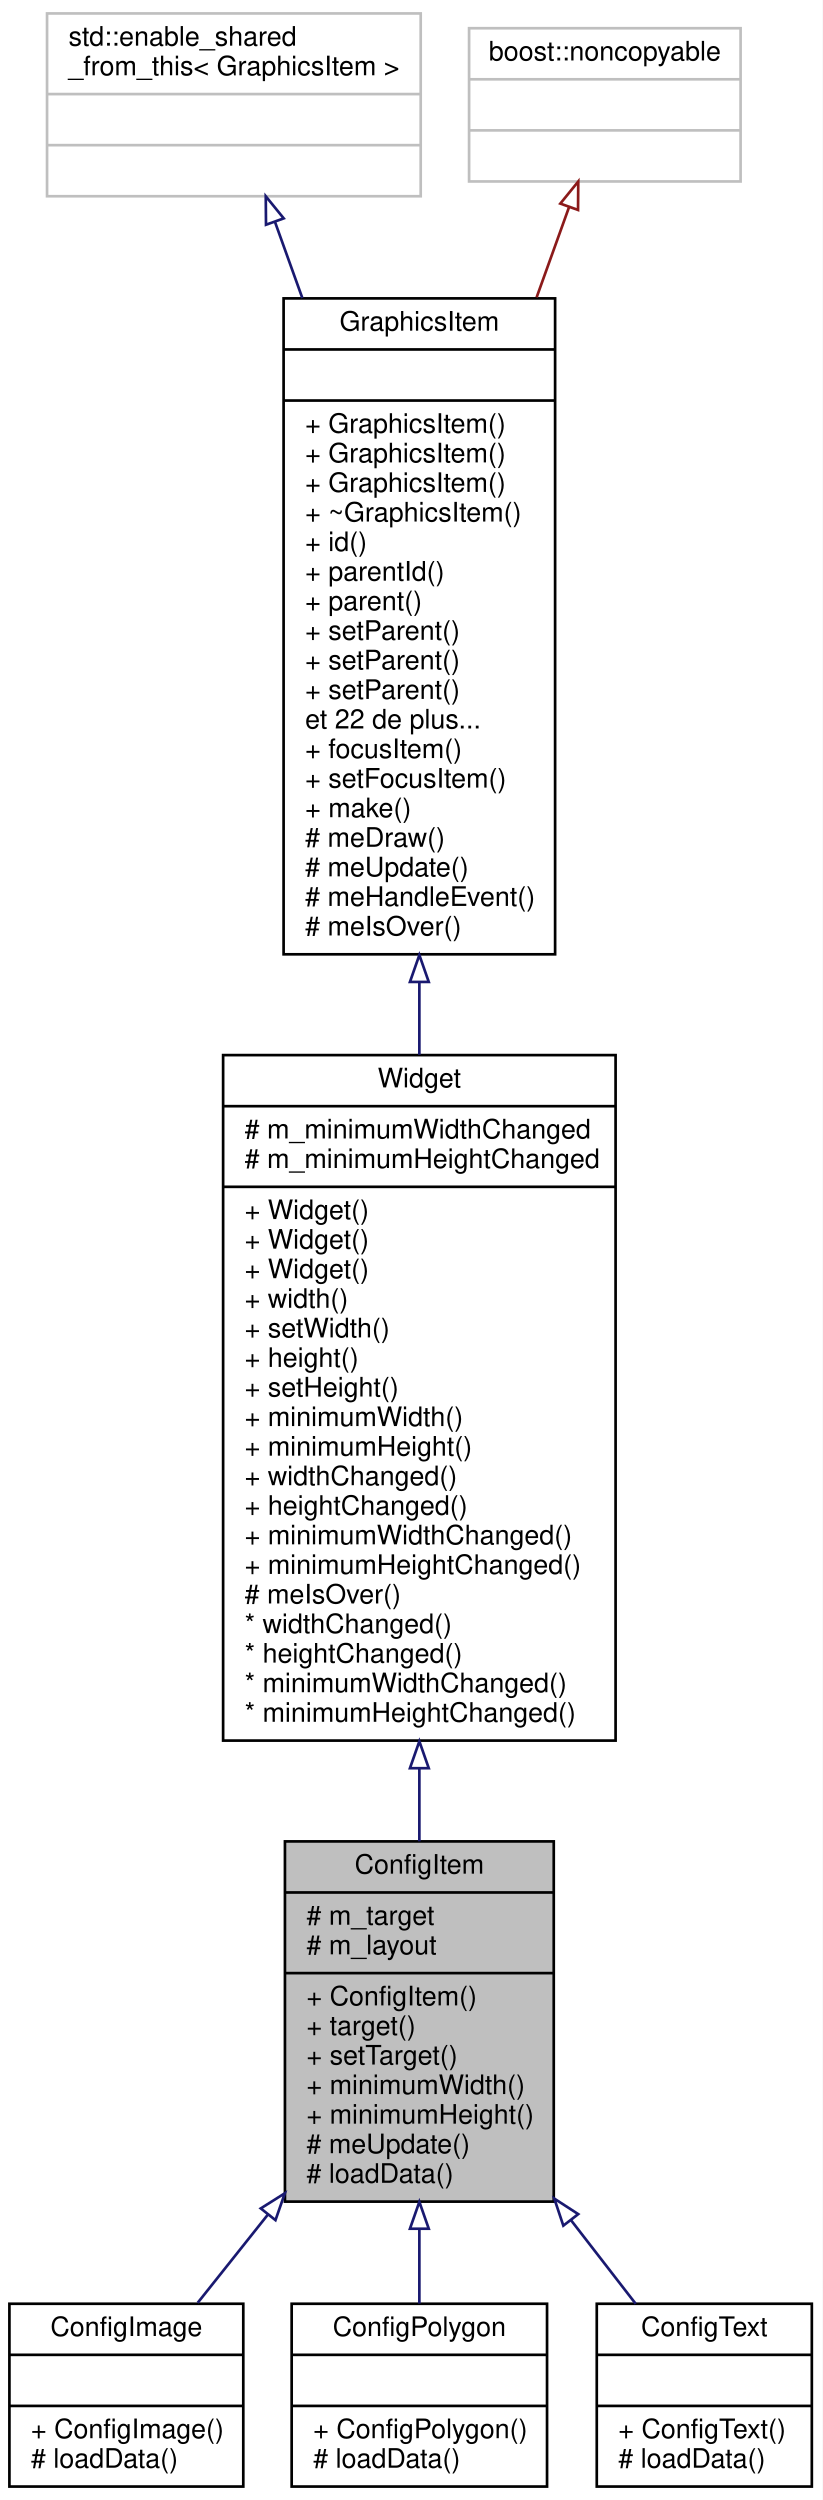
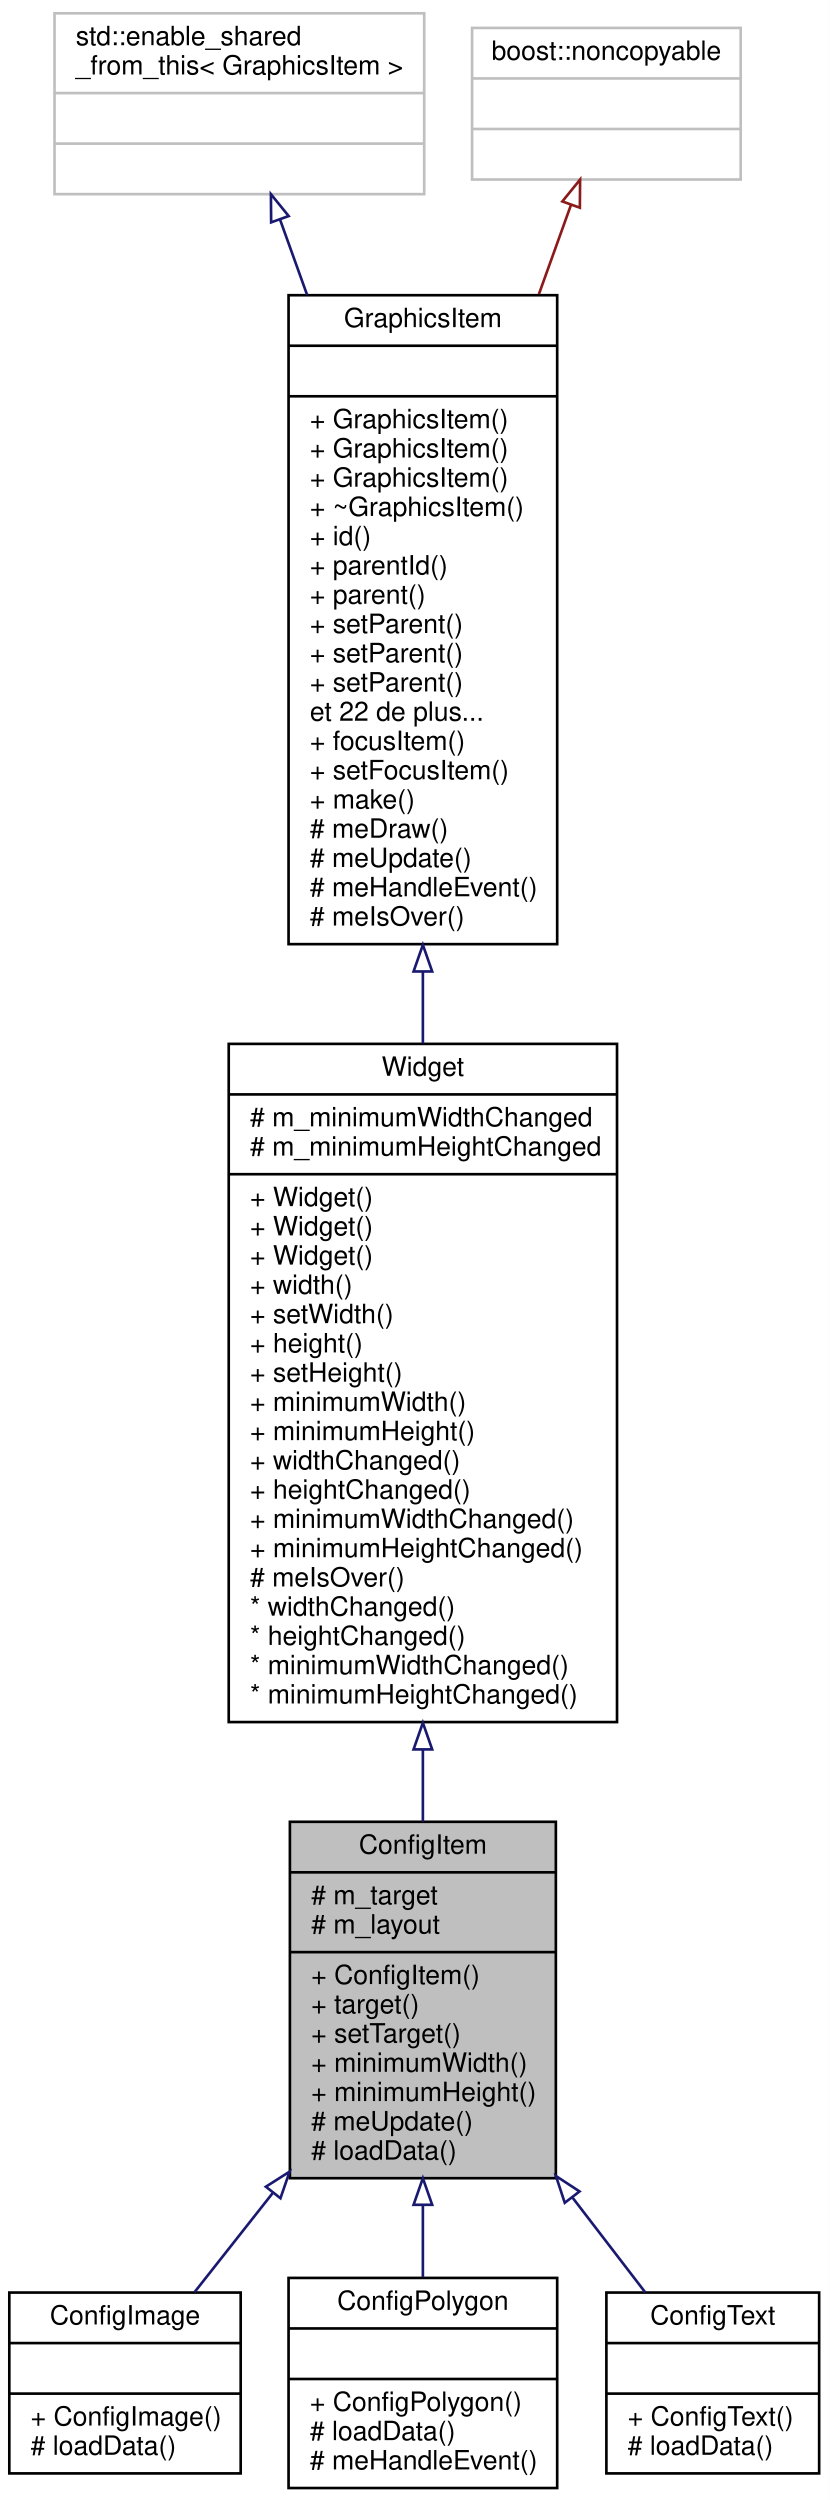
- <svg xmlns="http://www.w3.org/2000/svg" xmlns:xlink="http://www.w3.org/1999/xlink" width="306pt" height="930pt" viewBox="0.00 0.00 306.00 930.00">
-   <g id="graph0" class="graph" transform="scale(1 1) rotate(0) translate(4 926)">
-     <polygon fill="white" stroke="none" points="-4,4 -4,-926 302,-926 302,4 -4,4" />
+ <svg xmlns="http://www.w3.org/2000/svg" xmlns:xlink="http://www.w3.org/1999/xlink" width="312pt" height="940pt" viewBox="0.00 0.00 312.00 940.00">
+   <g id="graph0" class="graph" transform="scale(1 1) rotate(0) translate(4 936)">
+     <polygon fill="white" stroke="none" points="-4,4 -4,-936 308,-936 308,4 -4,4" />
    <g id="node1" class="node">
-       <polygon fill="#bfbfbf" stroke="black" points="102,-107 102,-241 202,-241 202,-107 102,-107" />
-       <text text-anchor="middle" x="152" y="-229" font-family="Helvetica,sans-Serif" font-size="10.00">ConfigItem</text>
-       <polyline fill="none" stroke="black" points="102,-222 202,-222 " />
-       <text text-anchor="start" x="110" y="-210" font-family="Helvetica,sans-Serif" font-size="10.00"># m_target</text>
-       <text text-anchor="start" x="110" y="-199" font-family="Helvetica,sans-Serif" font-size="10.00"># m_layout</text>
-       <polyline fill="none" stroke="black" points="102,-192 202,-192 " />
-       <text text-anchor="start" x="110" y="-180" font-family="Helvetica,sans-Serif" font-size="10.00">+ ConfigItem()</text>
-       <text text-anchor="start" x="110" y="-169" font-family="Helvetica,sans-Serif" font-size="10.00">+ target()</text>
-       <text text-anchor="start" x="110" y="-158" font-family="Helvetica,sans-Serif" font-size="10.00">+ setTarget()</text>
-       <text text-anchor="start" x="110" y="-147" font-family="Helvetica,sans-Serif" font-size="10.00">+ minimumWidth()</text>
-       <text text-anchor="start" x="110" y="-136" font-family="Helvetica,sans-Serif" font-size="10.00">+ minimumHeight()</text>
-       <text text-anchor="start" x="110" y="-125" font-family="Helvetica,sans-Serif" font-size="10.00"># meUpdate()</text>
-       <text text-anchor="start" x="110" y="-114" font-family="Helvetica,sans-Serif" font-size="10.00"># loadData()</text>
+       <polygon fill="#bfbfbf" stroke="black" points="105,-117 105,-251 205,-251 205,-117 105,-117" />
+       <text text-anchor="middle" x="155" y="-239" font-family="Helvetica,sans-Serif" font-size="10.00">ConfigItem</text>
+       <polyline fill="none" stroke="black" points="105,-232 205,-232 " />
+       <text text-anchor="start" x="113" y="-220" font-family="Helvetica,sans-Serif" font-size="10.00"># m_target</text>
+       <text text-anchor="start" x="113" y="-209" font-family="Helvetica,sans-Serif" font-size="10.00"># m_layout</text>
+       <polyline fill="none" stroke="black" points="105,-202 205,-202 " />
+       <text text-anchor="start" x="113" y="-190" font-family="Helvetica,sans-Serif" font-size="10.00">+ ConfigItem()</text>
+       <text text-anchor="start" x="113" y="-179" font-family="Helvetica,sans-Serif" font-size="10.00">+ target()</text>
+       <text text-anchor="start" x="113" y="-168" font-family="Helvetica,sans-Serif" font-size="10.00">+ setTarget()</text>
+       <text text-anchor="start" x="113" y="-157" font-family="Helvetica,sans-Serif" font-size="10.00">+ minimumWidth()</text>
+       <text text-anchor="start" x="113" y="-146" font-family="Helvetica,sans-Serif" font-size="10.00">+ minimumHeight()</text>
+       <text text-anchor="start" x="113" y="-135" font-family="Helvetica,sans-Serif" font-size="10.00"># meUpdate()</text>
+       <text text-anchor="start" x="113" y="-124" font-family="Helvetica,sans-Serif" font-size="10.00"># loadData()</text>
    </g>
    <g id="node6" class="node">
      <g id="a_node6">
        <a xlink:href="class_config_image.html" target="_top" xlink:title="IHM pour modifier un GraphicsImage. ">
-           <polygon fill="white" stroke="black" points="-0.5,-1 -0.5,-69 86.5,-69 86.5,-1 -0.5,-1" />
-           <text text-anchor="middle" x="43" y="-57" font-family="Helvetica,sans-Serif" font-size="10.00">ConfigImage</text>
-           <polyline fill="none" stroke="black" points="-0.5,-50 86.5,-50 " />
-           <text text-anchor="middle" x="43" y="-38" font-family="Helvetica,sans-Serif" font-size="10.00"> </text>
-           <polyline fill="none" stroke="black" points="-0.5,-31 86.5,-31 " />
-           <text text-anchor="start" x="7.5" y="-19" font-family="Helvetica,sans-Serif" font-size="10.00">+ ConfigImage()</text>
-           <text text-anchor="start" x="7.5" y="-8" font-family="Helvetica,sans-Serif" font-size="10.00"># loadData()</text>
+           <polygon fill="white" stroke="black" points="-0.5,-6 -0.5,-74 86.5,-74 86.5,-6 -0.5,-6" />
+           <text text-anchor="middle" x="43" y="-62" font-family="Helvetica,sans-Serif" font-size="10.00">ConfigImage</text>
+           <polyline fill="none" stroke="black" points="-0.5,-55 86.5,-55 " />
+           <text text-anchor="middle" x="43" y="-43" font-family="Helvetica,sans-Serif" font-size="10.00"> </text>
+           <polyline fill="none" stroke="black" points="-0.5,-36 86.5,-36 " />
+           <text text-anchor="start" x="7.5" y="-24" font-family="Helvetica,sans-Serif" font-size="10.00">+ ConfigImage()</text>
+           <text text-anchor="start" x="7.5" y="-13" font-family="Helvetica,sans-Serif" font-size="10.00"># loadData()</text>
        </a>
      </g>
    </g>
    <g id="edge5" class="edge">
-       <path fill="none" stroke="midnightblue" d="M95.656,-102.182C86.539,-90.723 77.491,-79.351 69.534,-69.35" />
-       <polygon fill="none" stroke="midnightblue" points="93.001,-104.467 101.966,-110.114 98.479,-100.109 93.001,-104.467" />
+       <path fill="none" stroke="midnightblue" d="M98.508,-111.376C88.232,-98.348 77.978,-85.348 69.131,-74.13" />
+       <polygon fill="none" stroke="midnightblue" points="95.956,-113.792 104.897,-119.476 101.452,-109.457 95.956,-113.792" />
    </g>
    <g id="node7" class="node">
      <g id="a_node7">
        <a xlink:href="class_config_polygon.html" target="_top" xlink:title="IHM pour modifier un GraphicsPolygon. ">
-           <polygon fill="white" stroke="black" points="104.5,-1 104.5,-69 199.5,-69 199.5,-1 104.5,-1" />
-           <text text-anchor="middle" x="152" y="-57" font-family="Helvetica,sans-Serif" font-size="10.00">ConfigPolygon</text>
-           <polyline fill="none" stroke="black" points="104.5,-50 199.5,-50 " />
-           <text text-anchor="middle" x="152" y="-38" font-family="Helvetica,sans-Serif" font-size="10.00"> </text>
-           <polyline fill="none" stroke="black" points="104.5,-31 199.5,-31 " />
-           <text text-anchor="start" x="112.5" y="-19" font-family="Helvetica,sans-Serif" font-size="10.00">+ ConfigPolygon()</text>
-           <text text-anchor="start" x="112.5" y="-8" font-family="Helvetica,sans-Serif" font-size="10.00"># loadData()</text>
+           <polygon fill="white" stroke="black" points="104.5,-0.5 104.5,-79.5 205.5,-79.5 205.5,-0.5 104.5,-0.5" />
+           <text text-anchor="middle" x="155" y="-67.5" font-family="Helvetica,sans-Serif" font-size="10.00">ConfigPolygon</text>
+           <polyline fill="none" stroke="black" points="104.5,-60.5 205.5,-60.5 " />
+           <text text-anchor="middle" x="155" y="-48.5" font-family="Helvetica,sans-Serif" font-size="10.00"> </text>
+           <polyline fill="none" stroke="black" points="104.5,-41.5 205.5,-41.5 " />
+           <text text-anchor="start" x="112.5" y="-29.5" font-family="Helvetica,sans-Serif" font-size="10.00">+ ConfigPolygon()</text>
+           <text text-anchor="start" x="112.5" y="-18.5" font-family="Helvetica,sans-Serif" font-size="10.00"># loadData()</text>
+           <text text-anchor="start" x="112.5" y="-7.5" font-family="Helvetica,sans-Serif" font-size="10.00"># meHandleEvent()</text>
        </a>
      </g>
    </g>
    <g id="edge6" class="edge">
-       <path fill="none" stroke="midnightblue" d="M152,-96.756C152,-87.056 152,-77.566 152,-69.076" />
-       <polygon fill="none" stroke="midnightblue" points="148.5,-96.908 152,-106.908 155.5,-96.908 148.5,-96.908" />
+       <path fill="none" stroke="midnightblue" d="M155,-106.816C155,-97.457 155,-88.218 155,-79.755" />
+       <polygon fill="none" stroke="midnightblue" points="151.5,-106.988 155,-116.989 158.5,-106.989 151.5,-106.988" />
    </g>
    <g id="node8" class="node">
      <g id="a_node8">
        <a xlink:href="class_config_text.html" target="_top" xlink:title="IHM pour modifier un GraphicsText. ">
-           <polygon fill="white" stroke="black" points="218,-1 218,-69 298,-69 298,-1 218,-1" />
-           <text text-anchor="middle" x="258" y="-57" font-family="Helvetica,sans-Serif" font-size="10.00">ConfigText</text>
-           <polyline fill="none" stroke="black" points="218,-50 298,-50 " />
-           <text text-anchor="middle" x="258" y="-38" font-family="Helvetica,sans-Serif" font-size="10.00"> </text>
-           <polyline fill="none" stroke="black" points="218,-31 298,-31 " />
-           <text text-anchor="start" x="226" y="-19" font-family="Helvetica,sans-Serif" font-size="10.00">+ ConfigText()</text>
-           <text text-anchor="start" x="226" y="-8" font-family="Helvetica,sans-Serif" font-size="10.00"># loadData()</text>
+           <polygon fill="white" stroke="black" points="224,-6 224,-74 304,-74 304,-6 224,-6" />
+           <text text-anchor="middle" x="264" y="-62" font-family="Helvetica,sans-Serif" font-size="10.00">ConfigText</text>
+           <polyline fill="none" stroke="black" points="224,-55 304,-55 " />
+           <text text-anchor="middle" x="264" y="-43" font-family="Helvetica,sans-Serif" font-size="10.00"> </text>
+           <polyline fill="none" stroke="black" points="224,-36 304,-36 " />
+           <text text-anchor="start" x="232" y="-24" font-family="Helvetica,sans-Serif" font-size="10.00">+ ConfigText()</text>
+           <text text-anchor="start" x="232" y="-13" font-family="Helvetica,sans-Serif" font-size="10.00"># loadData()</text>
        </a>
      </g>
    </g>
    <g id="edge7" class="edge">
-       <path fill="none" stroke="midnightblue" d="M208.356,-100.162C216.791,-89.26 225.112,-78.506 232.461,-69.008" />
-       <polygon fill="none" stroke="midnightblue" points="205.557,-98.06 202.206,-108.111 211.094,-102.344 205.557,-98.06" />
+       <path fill="none" stroke="midnightblue" d="M211.323,-109.625C220.896,-97.154 230.394,-84.781 238.633,-74.046" />
+       <polygon fill="none" stroke="midnightblue" points="208.346,-107.755 205.034,-117.818 213.899,-112.017 208.346,-107.755" />
    </g>
    <g id="node2" class="node">
      <g id="a_node2">
        <a xlink:href="class_widget.html" target="_top" xlink:title="Classe de base. ">
-           <polygon fill="white" stroke="black" points="79,-278.5 79,-533.5 225,-533.5 225,-278.5 79,-278.5" />
-           <text text-anchor="middle" x="152" y="-521.5" font-family="Helvetica,sans-Serif" font-size="10.00">Widget</text>
-           <polyline fill="none" stroke="black" points="79,-514.5 225,-514.5 " />
-           <text text-anchor="start" x="87" y="-502.5" font-family="Helvetica,sans-Serif" font-size="10.00"># m_minimumWidthChanged</text>
-           <text text-anchor="start" x="87" y="-491.5" font-family="Helvetica,sans-Serif" font-size="10.00"># m_minimumHeightChanged</text>
-           <polyline fill="none" stroke="black" points="79,-484.5 225,-484.5 " />
-           <text text-anchor="start" x="87" y="-472.5" font-family="Helvetica,sans-Serif" font-size="10.00">+ Widget()</text>
-           <text text-anchor="start" x="87" y="-461.5" font-family="Helvetica,sans-Serif" font-size="10.00">+ Widget()</text>
-           <text text-anchor="start" x="87" y="-450.5" font-family="Helvetica,sans-Serif" font-size="10.00">+ Widget()</text>
-           <text text-anchor="start" x="87" y="-439.5" font-family="Helvetica,sans-Serif" font-size="10.00">+ width()</text>
-           <text text-anchor="start" x="87" y="-428.5" font-family="Helvetica,sans-Serif" font-size="10.00">+ setWidth()</text>
-           <text text-anchor="start" x="87" y="-417.5" font-family="Helvetica,sans-Serif" font-size="10.00">+ height()</text>
-           <text text-anchor="start" x="87" y="-406.5" font-family="Helvetica,sans-Serif" font-size="10.00">+ setHeight()</text>
-           <text text-anchor="start" x="87" y="-395.5" font-family="Helvetica,sans-Serif" font-size="10.00">+ minimumWidth()</text>
-           <text text-anchor="start" x="87" y="-384.5" font-family="Helvetica,sans-Serif" font-size="10.00">+ minimumHeight()</text>
-           <text text-anchor="start" x="87" y="-373.5" font-family="Helvetica,sans-Serif" font-size="10.00">+ widthChanged()</text>
-           <text text-anchor="start" x="87" y="-362.5" font-family="Helvetica,sans-Serif" font-size="10.00">+ heightChanged()</text>
-           <text text-anchor="start" x="87" y="-351.5" font-family="Helvetica,sans-Serif" font-size="10.00">+ minimumWidthChanged()</text>
-           <text text-anchor="start" x="87" y="-340.5" font-family="Helvetica,sans-Serif" font-size="10.00">+ minimumHeightChanged()</text>
-           <text text-anchor="start" x="87" y="-329.5" font-family="Helvetica,sans-Serif" font-size="10.00"># meIsOver()</text>
-           <text text-anchor="start" x="87" y="-318.5" font-family="Helvetica,sans-Serif" font-size="10.00">* widthChanged()</text>
-           <text text-anchor="start" x="87" y="-307.5" font-family="Helvetica,sans-Serif" font-size="10.00">* heightChanged()</text>
-           <text text-anchor="start" x="87" y="-296.5" font-family="Helvetica,sans-Serif" font-size="10.00">* minimumWidthChanged()</text>
-           <text text-anchor="start" x="87" y="-285.5" font-family="Helvetica,sans-Serif" font-size="10.00">* minimumHeightChanged()</text>
+           <polygon fill="white" stroke="black" points="82,-288.5 82,-543.5 228,-543.5 228,-288.5 82,-288.5" />
+           <text text-anchor="middle" x="155" y="-531.5" font-family="Helvetica,sans-Serif" font-size="10.00">Widget</text>
+           <polyline fill="none" stroke="black" points="82,-524.5 228,-524.5 " />
+           <text text-anchor="start" x="90" y="-512.5" font-family="Helvetica,sans-Serif" font-size="10.00"># m_minimumWidthChanged</text>
+           <text text-anchor="start" x="90" y="-501.5" font-family="Helvetica,sans-Serif" font-size="10.00"># m_minimumHeightChanged</text>
+           <polyline fill="none" stroke="black" points="82,-494.5 228,-494.5 " />
+           <text text-anchor="start" x="90" y="-482.5" font-family="Helvetica,sans-Serif" font-size="10.00">+ Widget()</text>
+           <text text-anchor="start" x="90" y="-471.5" font-family="Helvetica,sans-Serif" font-size="10.00">+ Widget()</text>
+           <text text-anchor="start" x="90" y="-460.5" font-family="Helvetica,sans-Serif" font-size="10.00">+ Widget()</text>
+           <text text-anchor="start" x="90" y="-449.5" font-family="Helvetica,sans-Serif" font-size="10.00">+ width()</text>
+           <text text-anchor="start" x="90" y="-438.5" font-family="Helvetica,sans-Serif" font-size="10.00">+ setWidth()</text>
+           <text text-anchor="start" x="90" y="-427.5" font-family="Helvetica,sans-Serif" font-size="10.00">+ height()</text>
+           <text text-anchor="start" x="90" y="-416.5" font-family="Helvetica,sans-Serif" font-size="10.00">+ setHeight()</text>
+           <text text-anchor="start" x="90" y="-405.5" font-family="Helvetica,sans-Serif" font-size="10.00">+ minimumWidth()</text>
+           <text text-anchor="start" x="90" y="-394.5" font-family="Helvetica,sans-Serif" font-size="10.00">+ minimumHeight()</text>
+           <text text-anchor="start" x="90" y="-383.5" font-family="Helvetica,sans-Serif" font-size="10.00">+ widthChanged()</text>
+           <text text-anchor="start" x="90" y="-372.5" font-family="Helvetica,sans-Serif" font-size="10.00">+ heightChanged()</text>
+           <text text-anchor="start" x="90" y="-361.5" font-family="Helvetica,sans-Serif" font-size="10.00">+ minimumWidthChanged()</text>
+           <text text-anchor="start" x="90" y="-350.5" font-family="Helvetica,sans-Serif" font-size="10.00">+ minimumHeightChanged()</text>
+           <text text-anchor="start" x="90" y="-339.5" font-family="Helvetica,sans-Serif" font-size="10.00"># meIsOver()</text>
+           <text text-anchor="start" x="90" y="-328.5" font-family="Helvetica,sans-Serif" font-size="10.00">* widthChanged()</text>
+           <text text-anchor="start" x="90" y="-317.5" font-family="Helvetica,sans-Serif" font-size="10.00">* heightChanged()</text>
+           <text text-anchor="start" x="90" y="-306.5" font-family="Helvetica,sans-Serif" font-size="10.00">* minimumWidthChanged()</text>
+           <text text-anchor="start" x="90" y="-295.5" font-family="Helvetica,sans-Serif" font-size="10.00">* minimumHeightChanged()</text>
        </a>
      </g>
    </g>
    <g id="edge1" class="edge">
-       <path fill="none" stroke="midnightblue" d="M152,-268.073C152,-258.776 152,-249.679 152,-241.035" />
-       <polygon fill="none" stroke="midnightblue" points="148.5,-268.226 152,-278.226 155.5,-268.226 148.5,-268.226" />
+       <path fill="none" stroke="midnightblue" d="M155,-278.073C155,-268.776 155,-259.679 155,-251.035" />
+       <polygon fill="none" stroke="midnightblue" points="151.5,-278.226 155,-288.226 158.5,-278.226 151.5,-278.226" />
    </g>
    <g id="node3" class="node">
      <g id="a_node3">
        <a xlink:href="class_graphics_item.html" target="_top" xlink:title="Classe de baseLa classe GraphicsItem est la base de tout les éléments graphiques. ...">
-           <polygon fill="white" stroke="black" points="101.5,-571 101.5,-815 202.5,-815 202.5,-571 101.5,-571" />
-           <text text-anchor="middle" x="152" y="-803" font-family="Helvetica,sans-Serif" font-size="10.00">GraphicsItem</text>
-           <polyline fill="none" stroke="black" points="101.5,-796 202.5,-796 " />
-           <text text-anchor="middle" x="152" y="-784" font-family="Helvetica,sans-Serif" font-size="10.00"> </text>
-           <polyline fill="none" stroke="black" points="101.5,-777 202.5,-777 " />
-           <text text-anchor="start" x="109.5" y="-765" font-family="Helvetica,sans-Serif" font-size="10.00">+ GraphicsItem()</text>
-           <text text-anchor="start" x="109.5" y="-754" font-family="Helvetica,sans-Serif" font-size="10.00">+ GraphicsItem()</text>
-           <text text-anchor="start" x="109.5" y="-743" font-family="Helvetica,sans-Serif" font-size="10.00">+ GraphicsItem()</text>
-           <text text-anchor="start" x="109.5" y="-732" font-family="Helvetica,sans-Serif" font-size="10.00">+ ~GraphicsItem()</text>
-           <text text-anchor="start" x="109.5" y="-721" font-family="Helvetica,sans-Serif" font-size="10.00">+ id()</text>
-           <text text-anchor="start" x="109.5" y="-710" font-family="Helvetica,sans-Serif" font-size="10.00">+ parentId()</text>
-           <text text-anchor="start" x="109.5" y="-699" font-family="Helvetica,sans-Serif" font-size="10.00">+ parent()</text>
-           <text text-anchor="start" x="109.5" y="-688" font-family="Helvetica,sans-Serif" font-size="10.00">+ setParent()</text>
-           <text text-anchor="start" x="109.5" y="-677" font-family="Helvetica,sans-Serif" font-size="10.00">+ setParent()</text>
-           <text text-anchor="start" x="109.5" y="-666" font-family="Helvetica,sans-Serif" font-size="10.00">+ setParent()</text>
-           <text text-anchor="start" x="109.5" y="-655" font-family="Helvetica,sans-Serif" font-size="10.00">et 22 de plus...</text>
-           <text text-anchor="start" x="109.5" y="-644" font-family="Helvetica,sans-Serif" font-size="10.00">+ focusItem()</text>
-           <text text-anchor="start" x="109.5" y="-633" font-family="Helvetica,sans-Serif" font-size="10.00">+ setFocusItem()</text>
-           <text text-anchor="start" x="109.5" y="-622" font-family="Helvetica,sans-Serif" font-size="10.00">+ make()</text>
-           <text text-anchor="start" x="109.5" y="-611" font-family="Helvetica,sans-Serif" font-size="10.00"># meDraw()</text>
-           <text text-anchor="start" x="109.5" y="-600" font-family="Helvetica,sans-Serif" font-size="10.00"># meUpdate()</text>
-           <text text-anchor="start" x="109.5" y="-589" font-family="Helvetica,sans-Serif" font-size="10.00"># meHandleEvent()</text>
-           <text text-anchor="start" x="109.5" y="-578" font-family="Helvetica,sans-Serif" font-size="10.00"># meIsOver()</text>
+           <polygon fill="white" stroke="black" points="104.5,-581 104.5,-825 205.5,-825 205.5,-581 104.5,-581" />
+           <text text-anchor="middle" x="155" y="-813" font-family="Helvetica,sans-Serif" font-size="10.00">GraphicsItem</text>
+           <polyline fill="none" stroke="black" points="104.5,-806 205.5,-806 " />
+           <text text-anchor="middle" x="155" y="-794" font-family="Helvetica,sans-Serif" font-size="10.00"> </text>
+           <polyline fill="none" stroke="black" points="104.5,-787 205.5,-787 " />
+           <text text-anchor="start" x="112.5" y="-775" font-family="Helvetica,sans-Serif" font-size="10.00">+ GraphicsItem()</text>
+           <text text-anchor="start" x="112.5" y="-764" font-family="Helvetica,sans-Serif" font-size="10.00">+ GraphicsItem()</text>
+           <text text-anchor="start" x="112.5" y="-753" font-family="Helvetica,sans-Serif" font-size="10.00">+ GraphicsItem()</text>
+           <text text-anchor="start" x="112.5" y="-742" font-family="Helvetica,sans-Serif" font-size="10.00">+ ~GraphicsItem()</text>
+           <text text-anchor="start" x="112.5" y="-731" font-family="Helvetica,sans-Serif" font-size="10.00">+ id()</text>
+           <text text-anchor="start" x="112.5" y="-720" font-family="Helvetica,sans-Serif" font-size="10.00">+ parentId()</text>
+           <text text-anchor="start" x="112.5" y="-709" font-family="Helvetica,sans-Serif" font-size="10.00">+ parent()</text>
+           <text text-anchor="start" x="112.5" y="-698" font-family="Helvetica,sans-Serif" font-size="10.00">+ setParent()</text>
+           <text text-anchor="start" x="112.5" y="-687" font-family="Helvetica,sans-Serif" font-size="10.00">+ setParent()</text>
+           <text text-anchor="start" x="112.5" y="-676" font-family="Helvetica,sans-Serif" font-size="10.00">+ setParent()</text>
+           <text text-anchor="start" x="112.5" y="-665" font-family="Helvetica,sans-Serif" font-size="10.00">et 22 de plus...</text>
+           <text text-anchor="start" x="112.5" y="-654" font-family="Helvetica,sans-Serif" font-size="10.00">+ focusItem()</text>
+           <text text-anchor="start" x="112.5" y="-643" font-family="Helvetica,sans-Serif" font-size="10.00">+ setFocusItem()</text>
+           <text text-anchor="start" x="112.5" y="-632" font-family="Helvetica,sans-Serif" font-size="10.00">+ make()</text>
+           <text text-anchor="start" x="112.5" y="-621" font-family="Helvetica,sans-Serif" font-size="10.00"># meDraw()</text>
+           <text text-anchor="start" x="112.5" y="-610" font-family="Helvetica,sans-Serif" font-size="10.00"># meUpdate()</text>
+           <text text-anchor="start" x="112.5" y="-599" font-family="Helvetica,sans-Serif" font-size="10.00"># meHandleEvent()</text>
+           <text text-anchor="start" x="112.5" y="-588" font-family="Helvetica,sans-Serif" font-size="10.00"># meIsOver()</text>
        </a>
      </g>
    </g>
    <g id="edge2" class="edge">
-       <path fill="none" stroke="midnightblue" d="M152,-560.614C152,-551.633 152,-542.592 152,-533.636" />
-       <polygon fill="none" stroke="midnightblue" points="148.5,-560.721 152,-570.721 155.5,-560.721 148.5,-560.721" />
+       <path fill="none" stroke="midnightblue" d="M155,-570.614C155,-561.633 155,-552.592 155,-543.636" />
+       <polygon fill="none" stroke="midnightblue" points="151.5,-570.721 155,-580.721 158.5,-570.721 151.5,-570.721" />
    </g>
    <g id="node4" class="node">
-       <polygon fill="white" stroke="#bfbfbf" points="13.5,-853 13.5,-921 152.5,-921 152.5,-853 13.5,-853" />
-       <text text-anchor="start" x="21.5" y="-909" font-family="Helvetica,sans-Serif" font-size="10.00">std::enable_shared</text>
-       <text text-anchor="middle" x="83" y="-898" font-family="Helvetica,sans-Serif" font-size="10.00">_from_this&lt; GraphicsItem &gt;</text>
-       <polyline fill="none" stroke="#bfbfbf" points="13.5,-891 152.5,-891 " />
-       <text text-anchor="middle" x="83" y="-879" font-family="Helvetica,sans-Serif" font-size="10.00"> </text>
-       <polyline fill="none" stroke="#bfbfbf" points="13.5,-872 152.5,-872 " />
-       <text text-anchor="middle" x="83" y="-860" font-family="Helvetica,sans-Serif" font-size="10.00"> </text>
+       <polygon fill="white" stroke="#bfbfbf" points="16.5,-863 16.5,-931 155.5,-931 155.5,-863 16.5,-863" />
+       <text text-anchor="start" x="24.5" y="-919" font-family="Helvetica,sans-Serif" font-size="10.00">std::enable_shared</text>
+       <text text-anchor="middle" x="86" y="-908" font-family="Helvetica,sans-Serif" font-size="10.00">_from_this&lt; GraphicsItem &gt;</text>
+       <polyline fill="none" stroke="#bfbfbf" points="16.5,-901 155.5,-901 " />
+       <text text-anchor="middle" x="86" y="-889" font-family="Helvetica,sans-Serif" font-size="10.00"> </text>
+       <polyline fill="none" stroke="#bfbfbf" points="16.5,-882 155.5,-882 " />
+       <text text-anchor="middle" x="86" y="-870" font-family="Helvetica,sans-Serif" font-size="10.00"> </text>
    </g>
    <g id="edge3" class="edge">
-       <path fill="none" stroke="midnightblue" d="M98.269,-843.514C101.412,-834.767 104.869,-825.148 108.466,-815.138" />
-       <polygon fill="none" stroke="midnightblue" points="94.95,-842.4 94.862,-852.994 101.537,-844.767 94.95,-842.4" />
+       <path fill="none" stroke="midnightblue" d="M101.268,-853.514C104.412,-844.767 107.869,-835.148 111.466,-825.138" />
+       <polygon fill="none" stroke="midnightblue" points="97.95,-852.4 97.862,-862.994 104.537,-854.767 97.95,-852.4" />
    </g>
    <g id="node5" class="node">
-       <polygon fill="white" stroke="#bfbfbf" points="170.5,-858.5 170.5,-915.5 271.5,-915.5 271.5,-858.5 170.5,-858.5" />
-       <text text-anchor="middle" x="221" y="-903.5" font-family="Helvetica,sans-Serif" font-size="10.00">boost::noncopyable</text>
-       <polyline fill="none" stroke="#bfbfbf" points="170.5,-896.5 271.5,-896.5 " />
-       <text text-anchor="middle" x="221" y="-884.5" font-family="Helvetica,sans-Serif" font-size="10.00"> </text>
-       <polyline fill="none" stroke="#bfbfbf" points="170.5,-877.5 271.5,-877.5 " />
-       <text text-anchor="middle" x="221" y="-865.5" font-family="Helvetica,sans-Serif" font-size="10.00"> </text>
+       <polygon fill="white" stroke="#bfbfbf" points="173.5,-868.5 173.5,-925.5 274.5,-925.5 274.5,-868.5 173.5,-868.5" />
+       <text text-anchor="middle" x="224" y="-913.5" font-family="Helvetica,sans-Serif" font-size="10.00">boost::noncopyable</text>
+       <polyline fill="none" stroke="#bfbfbf" points="173.5,-906.5 274.5,-906.5 " />
+       <text text-anchor="middle" x="224" y="-894.5" font-family="Helvetica,sans-Serif" font-size="10.00"> </text>
+       <polyline fill="none" stroke="#bfbfbf" points="173.5,-887.5 274.5,-887.5 " />
+       <text text-anchor="middle" x="224" y="-875.5" font-family="Helvetica,sans-Serif" font-size="10.00"> </text>
    </g>
    <g id="edge4" class="edge">
-       <path fill="none" stroke="#8b1a1a" d="M207.681,-848.94C204.069,-838.889 199.952,-827.431 195.628,-815.401" />
-       <polygon fill="none" stroke="#8b1a1a" points="204.438,-850.264 211.114,-858.491 211.026,-847.897 204.438,-850.264" />
+       <path fill="none" stroke="#8b1a1a" d="M210.681,-858.94C207.069,-848.889 202.952,-837.431 198.628,-825.401" />
+       <polygon fill="none" stroke="#8b1a1a" points="207.438,-860.264 214.114,-868.491 214.026,-857.897 207.438,-860.264" />
    </g>
  </g>
</svg>
